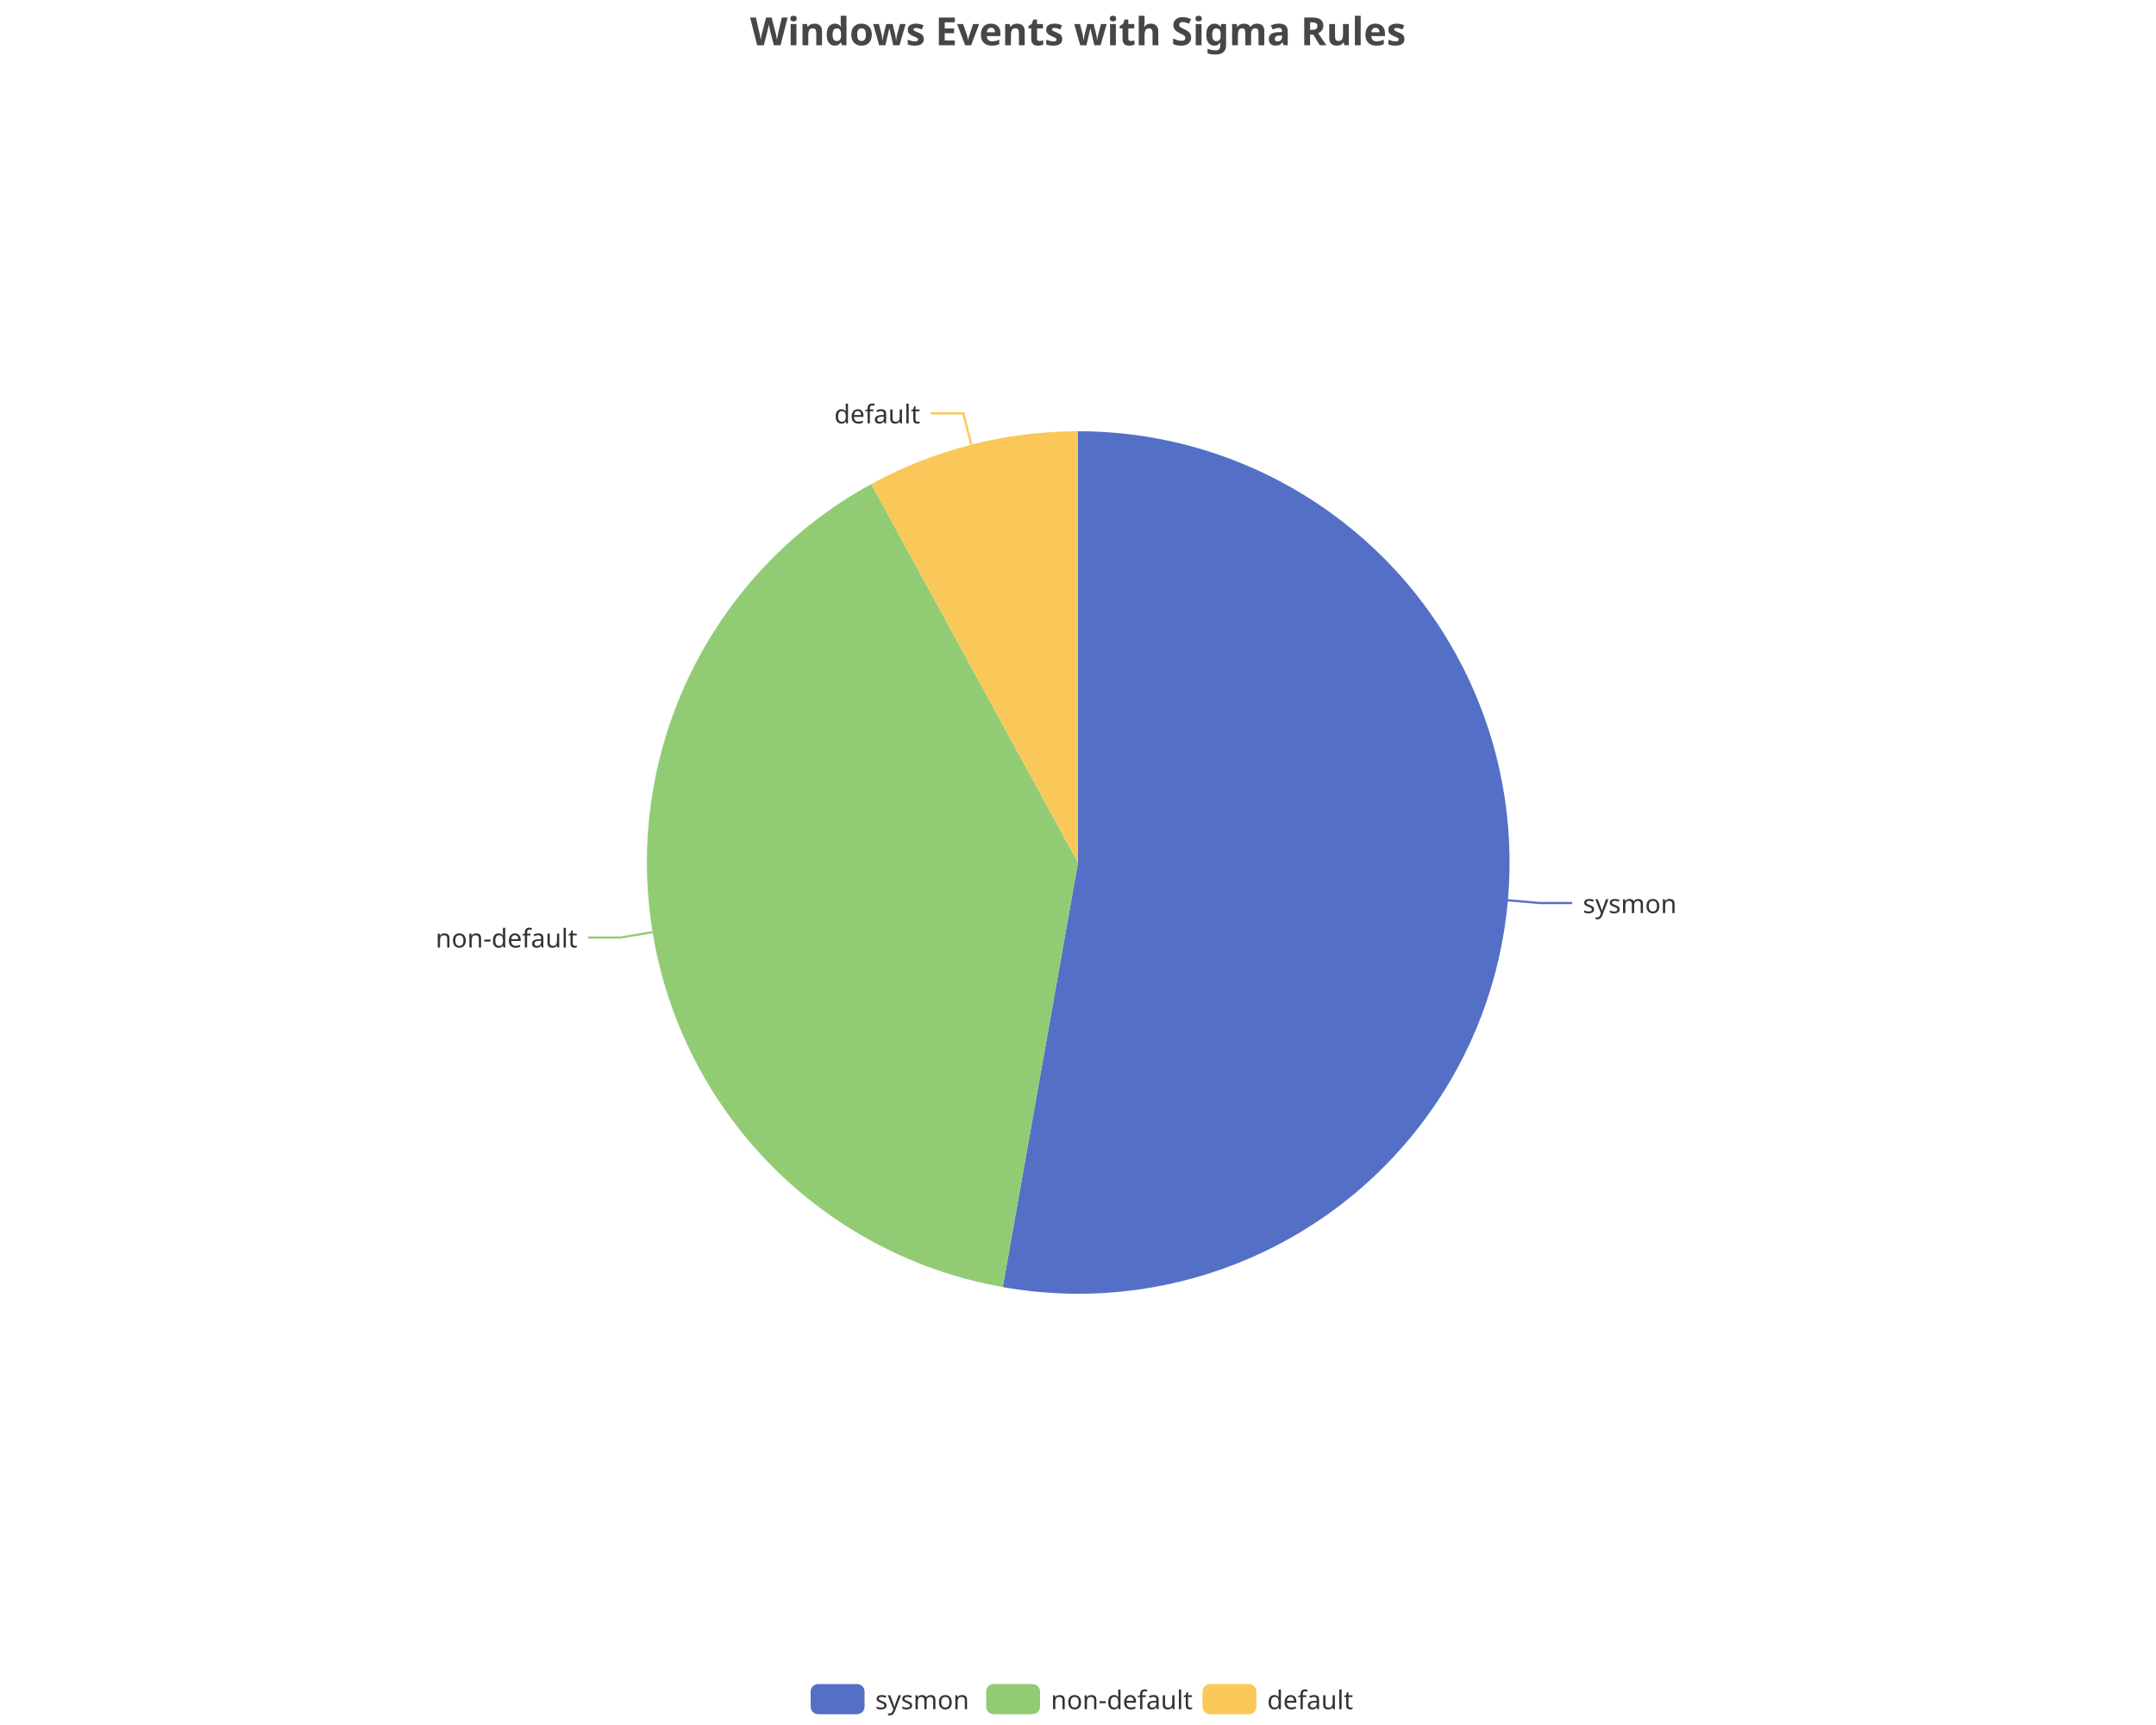
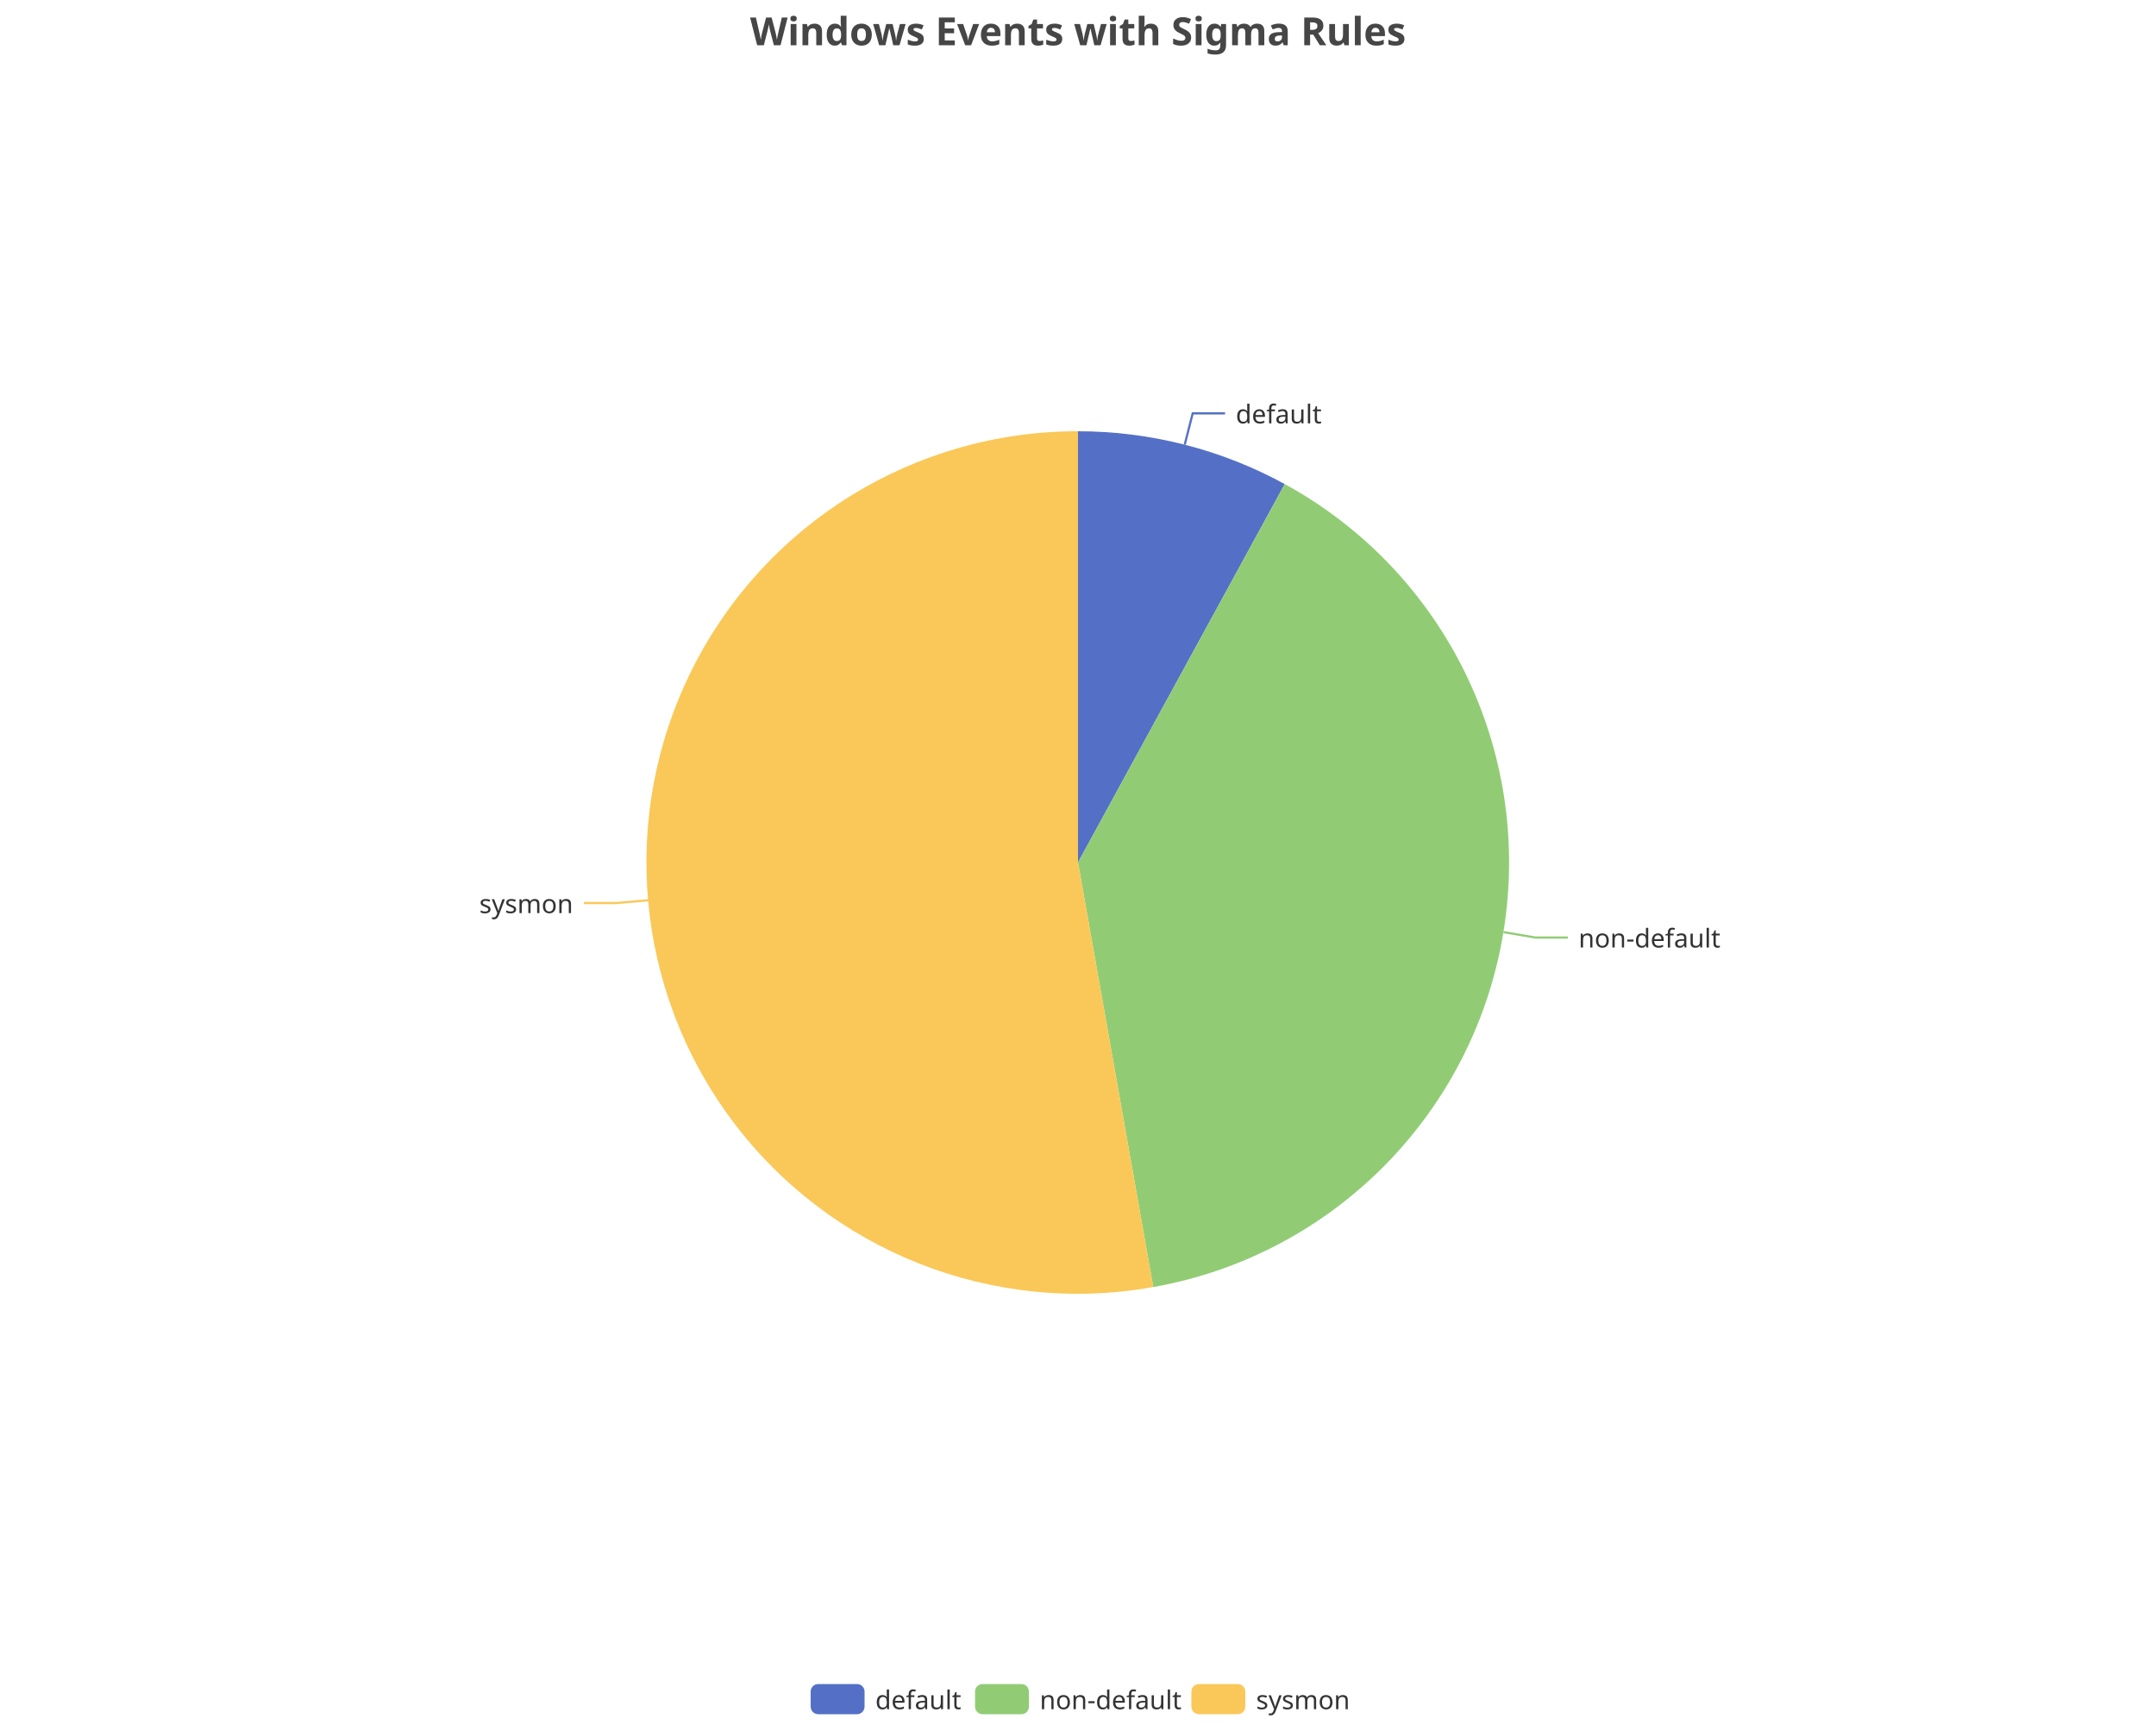
<svg xmlns="http://www.w3.org/2000/svg" width="1000" height="800" version="1.1" baseProfile="full" viewBox="0 0 1000 800">
  <rect width="1000" height="800" x="0" y="0" id="0" fill="none" />
-   <polyline points="699.2 417.5 714.2 418.8 729.2 418.8" fill="none" stroke="#5470c6" />
-   <polyline points="302.6 432.3 287.8 434.8 272.8 434.8" fill="none" stroke="#91cc75" />
-   <polyline points="450.5 206.2 446.8 191.7 431.8 191.7" fill="none" stroke="#fac858" />
-   <path d="M500 200A200 200 0 1 1 465.1 596.9L500 400Z" fill="#5470c6" />
-   <path d="M465.1 596.9A200 200 0 0 1 404.1 224.5L500 400Z" fill="#91cc75" />
-   <path d="M404.1 224.5A200 200 0 0 1 500 200L500 400Z" fill="#fac858" />
-   <text dominant-baseline="central" text-anchor="start" style="font-size:12px;font-family:sans-serif;" transform="translate(734.1757 418.8089)" fill="#333" stroke="rgb(255,255,255)" stroke-width="2" paint-order="stroke" stroke-miterlimit="2">sysmon</text>
-   <text dominant-baseline="central" text-anchor="end" style="font-size:12px;font-family:sans-serif;" transform="translate(267.8278 434.7557)" fill="#333" stroke="rgb(255,255,255)" stroke-width="2" paint-order="stroke" stroke-miterlimit="2">non-default</text>
-   <text dominant-baseline="central" text-anchor="end" style="font-size:12px;font-family:sans-serif;" transform="translate(426.816 191.6818)" fill="#333" stroke="rgb(255,255,255)" stroke-width="2" paint-order="stroke" stroke-miterlimit="2">default</text>
+   <polyline points="549.5 206.2 553.2 191.7 568.2 191.7" fill="none" stroke="#5470c6" />
+   <polyline points="697.4 432.3 712.2 434.8 727.2 434.8" fill="none" stroke="#91cc75" />
+   <polyline points="300.8 417.5 285.8 418.8 270.8 418.8" fill="none" stroke="#fac858" />
+   <path d="M500 200A200 200 0 0 1 595.9 224.5L500 400Z" fill="#5470c6" />
+   <path d="M595.9 224.5A200 200 0 0 1 534.9 596.9L500 400Z" fill="#91cc75" />
+   <path d="M534.9 596.9A200 200 0 1 1 500 200L500 400Z" fill="#fac858" />
+   <text dominant-baseline="central" text-anchor="start" style="font-size:12px;font-family:sans-serif;" transform="translate(573.184 191.6818)" fill="#333" stroke="rgb(255,255,255)" stroke-width="2" paint-order="stroke" stroke-miterlimit="2">default</text>
+   <text dominant-baseline="central" text-anchor="start" style="font-size:12px;font-family:sans-serif;" transform="translate(732.1722 434.7557)" fill="#333" stroke="rgb(255,255,255)" stroke-width="2" paint-order="stroke" stroke-miterlimit="2">non-default</text>
+   <text dominant-baseline="central" text-anchor="end" style="font-size:12px;font-family:sans-serif;" transform="translate(265.8243 418.8089)" fill="#333" stroke="rgb(255,255,255)" stroke-width="2" paint-order="stroke" stroke-miterlimit="2">sysmon</text>
  <path d="M-5 -5l258 0l0 24l-258 0Z" transform="translate(376 781)" fill="rgb(0,0,0)" fill-opacity="0" stroke="#ccc" stroke-width="0" />
  <path d="M3.5 0L21.5 0A3.5 3.5 0 0 1 25 3.5L25 10.5A3.5 3.5 0 0 1 21.5 14L3.5 14A3.5 3.5 0 0 1 0 10.5L0 3.5A3.5 3.5 0 0 1 3.5 0" transform="translate(376 781)" fill="#5470c6" />
-   <text dominant-baseline="central" text-anchor="start" style="font-size:12px;font-family:sans-serif;" x="30" y="7" transform="translate(376 781)" fill="#333">sysmon</text>
-   <path d="M3.5 0L21.5 0A3.5 3.5 0 0 1 25 3.5L25 10.5A3.5 3.5 0 0 1 21.5 14L3.5 14A3.5 3.5 0 0 1 0 10.5L0 3.5A3.5 3.5 0 0 1 3.5 0" transform="translate(457.4 781)" fill="#91cc75" />
-   <text dominant-baseline="central" text-anchor="start" style="font-size:12px;font-family:sans-serif;" x="30" y="7" transform="translate(457.4 781)" fill="#333">non-default</text>
-   <path d="M3.5 0L21.5 0A3.5 3.5 0 0 1 25 3.5L25 10.5A3.5 3.5 0 0 1 21.5 14L3.5 14A3.5 3.5 0 0 1 0 10.5L0 3.5A3.5 3.5 0 0 1 3.5 0" transform="translate(557.76 781)" fill="#fac858" />
-   <text dominant-baseline="central" text-anchor="start" style="font-size:12px;font-family:sans-serif;" x="30" y="7" transform="translate(557.76 781)" fill="#333">default</text>
+   <text dominant-baseline="central" text-anchor="start" style="font-size:12px;font-family:sans-serif;" x="30" y="7" transform="translate(376 781)" fill="#333">default</text>
+   <path d="M3.5 0L21.5 0A3.5 3.5 0 0 1 25 3.5L25 10.5A3.5 3.5 0 0 1 21.5 14L3.5 14A3.5 3.5 0 0 1 0 10.5L0 3.5A3.5 3.5 0 0 1 3.5 0" transform="translate(452.24 781)" fill="#91cc75" />
+   <text dominant-baseline="central" text-anchor="start" style="font-size:12px;font-family:sans-serif;" x="30" y="7" transform="translate(452.24 781)" fill="#333">non-default</text>
+   <path d="M3.5 0L21.5 0A3.5 3.5 0 0 1 25 3.5L25 10.5A3.5 3.5 0 0 1 21.5 14L3.5 14A3.5 3.5 0 0 1 0 10.5L0 3.5A3.5 3.5 0 0 1 3.5 0" transform="translate(552.6 781)" fill="#fac858" />
+   <text dominant-baseline="central" text-anchor="start" style="font-size:12px;font-family:sans-serif;" x="30" y="7" transform="translate(552.6 781)" fill="#333">sysmon</text>
  <path d="M-143.9 -5l287.7 0l0 28l-287.7 0Z" transform="translate(500 5)" fill="rgb(0,0,0)" fill-opacity="0" stroke="#ccc" stroke-width="0" />
  <text dominant-baseline="central" text-anchor="middle" style="font-size:18px;font-family:sans-serif;font-weight:bold;" xml:space="preserve" y="9" transform="translate(500 5)" fill="#464646">Windows Events with Sigma Rules</text>
</svg>
